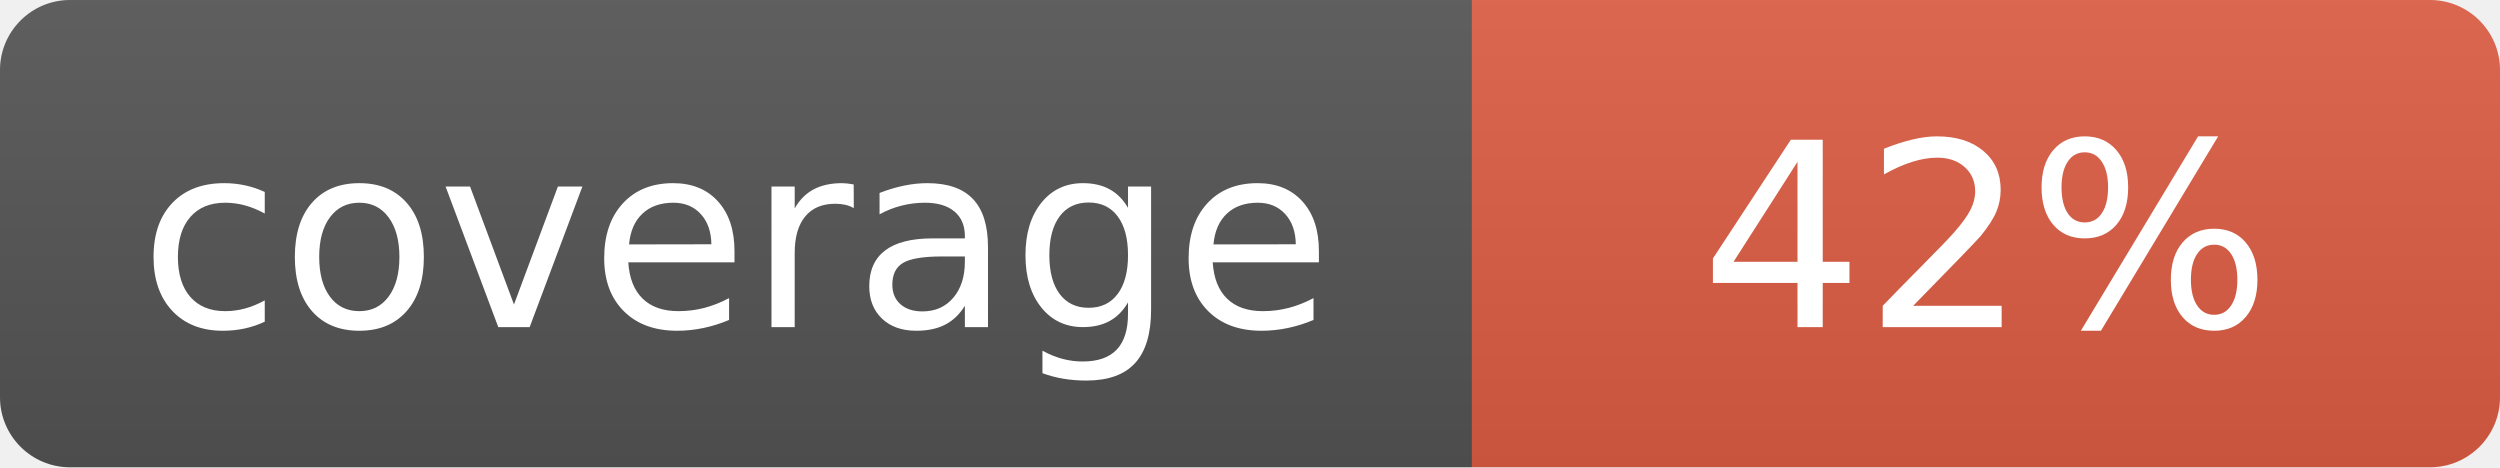
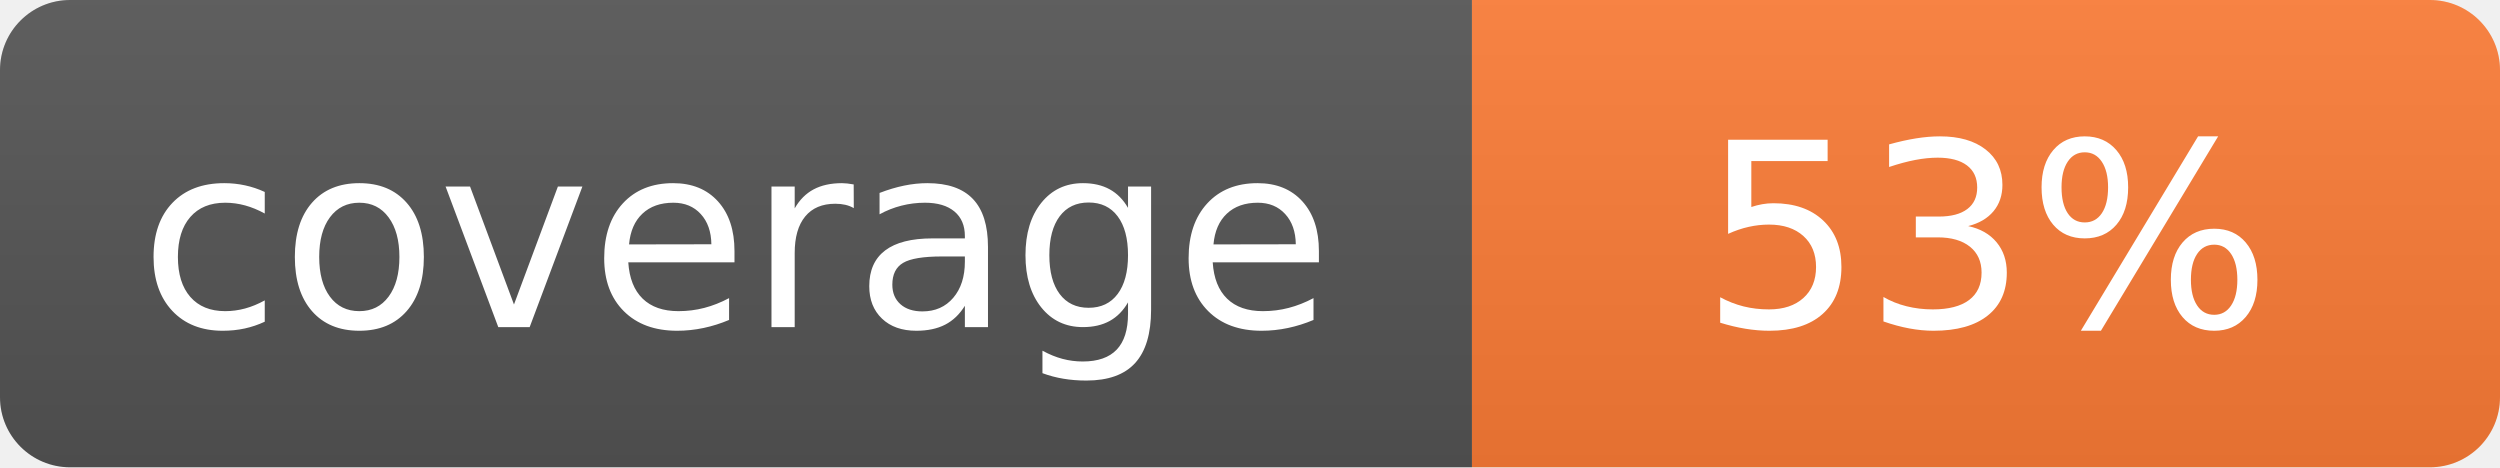
- <svg xmlns="http://www.w3.org/2000/svg" width="107" height="20" role="img" aria-label="coverage: 42%">
+ <svg xmlns="http://www.w3.org/2000/svg" width="107" height="20" role="img" aria-label="coverage: 53%">
  <linearGradient id="s" x2="0" y2="100%">
    <stop offset="0" stop-color="#bbb" stop-opacity=".1" />
    <stop offset="1" stop-opacity=".1" />
  </linearGradient>
  <clipPath id="r">
    <rect width="107" height="20" rx="3" fill="#fff" />
  </clipPath>
  <g clip-path="url(#r)">
    <rect width="63" height="20" fill="#555" />
-     <rect x="63" width="44" height="20" fill="#e05d44" />
+     <rect x="63" width="44" height="20" fill="#fe7d37" />
    <rect width="107" height="20" fill="url(#s)" />
  </g>
  <g fill="#fff" text-anchor="middle" font-family="Verdana,Geneva,DejaVu Sans,sans-serif" font-size="110">
    <text x="315" y="140" transform="scale(.1)" textLength="550">coverage</text>
-     <text x="850" y="140" transform="scale(.1)" textLength="360">42%</text>
+     <text x="850" y="140" transform="scale(.1)" textLength="360">53%</text>
  </g>
</svg>
